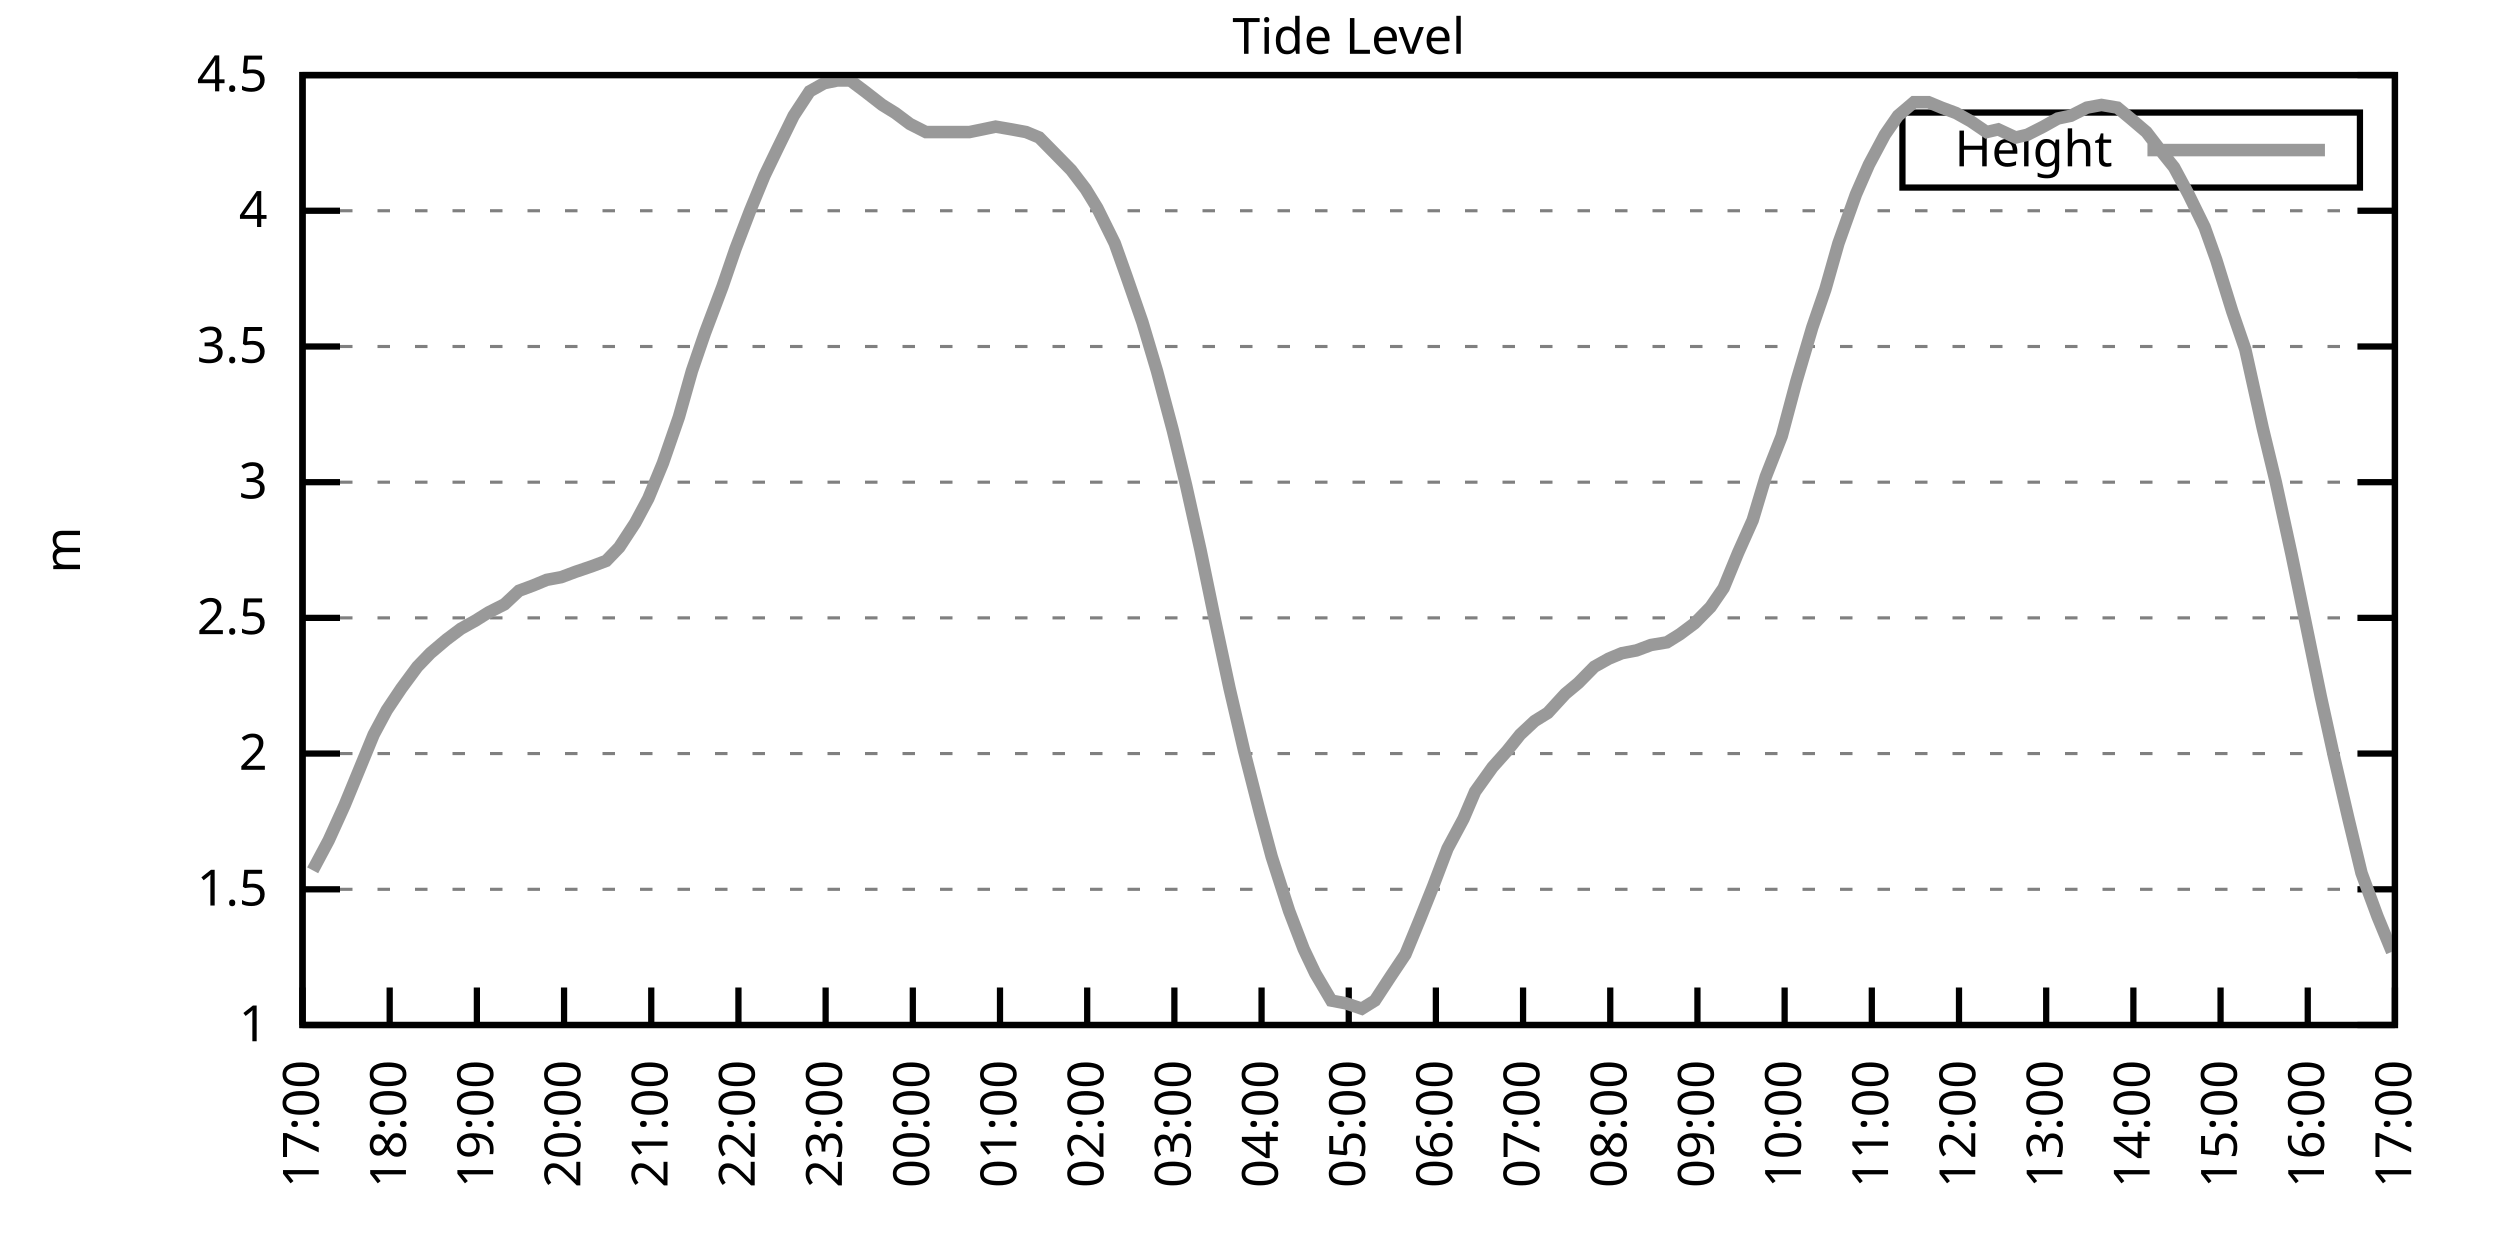
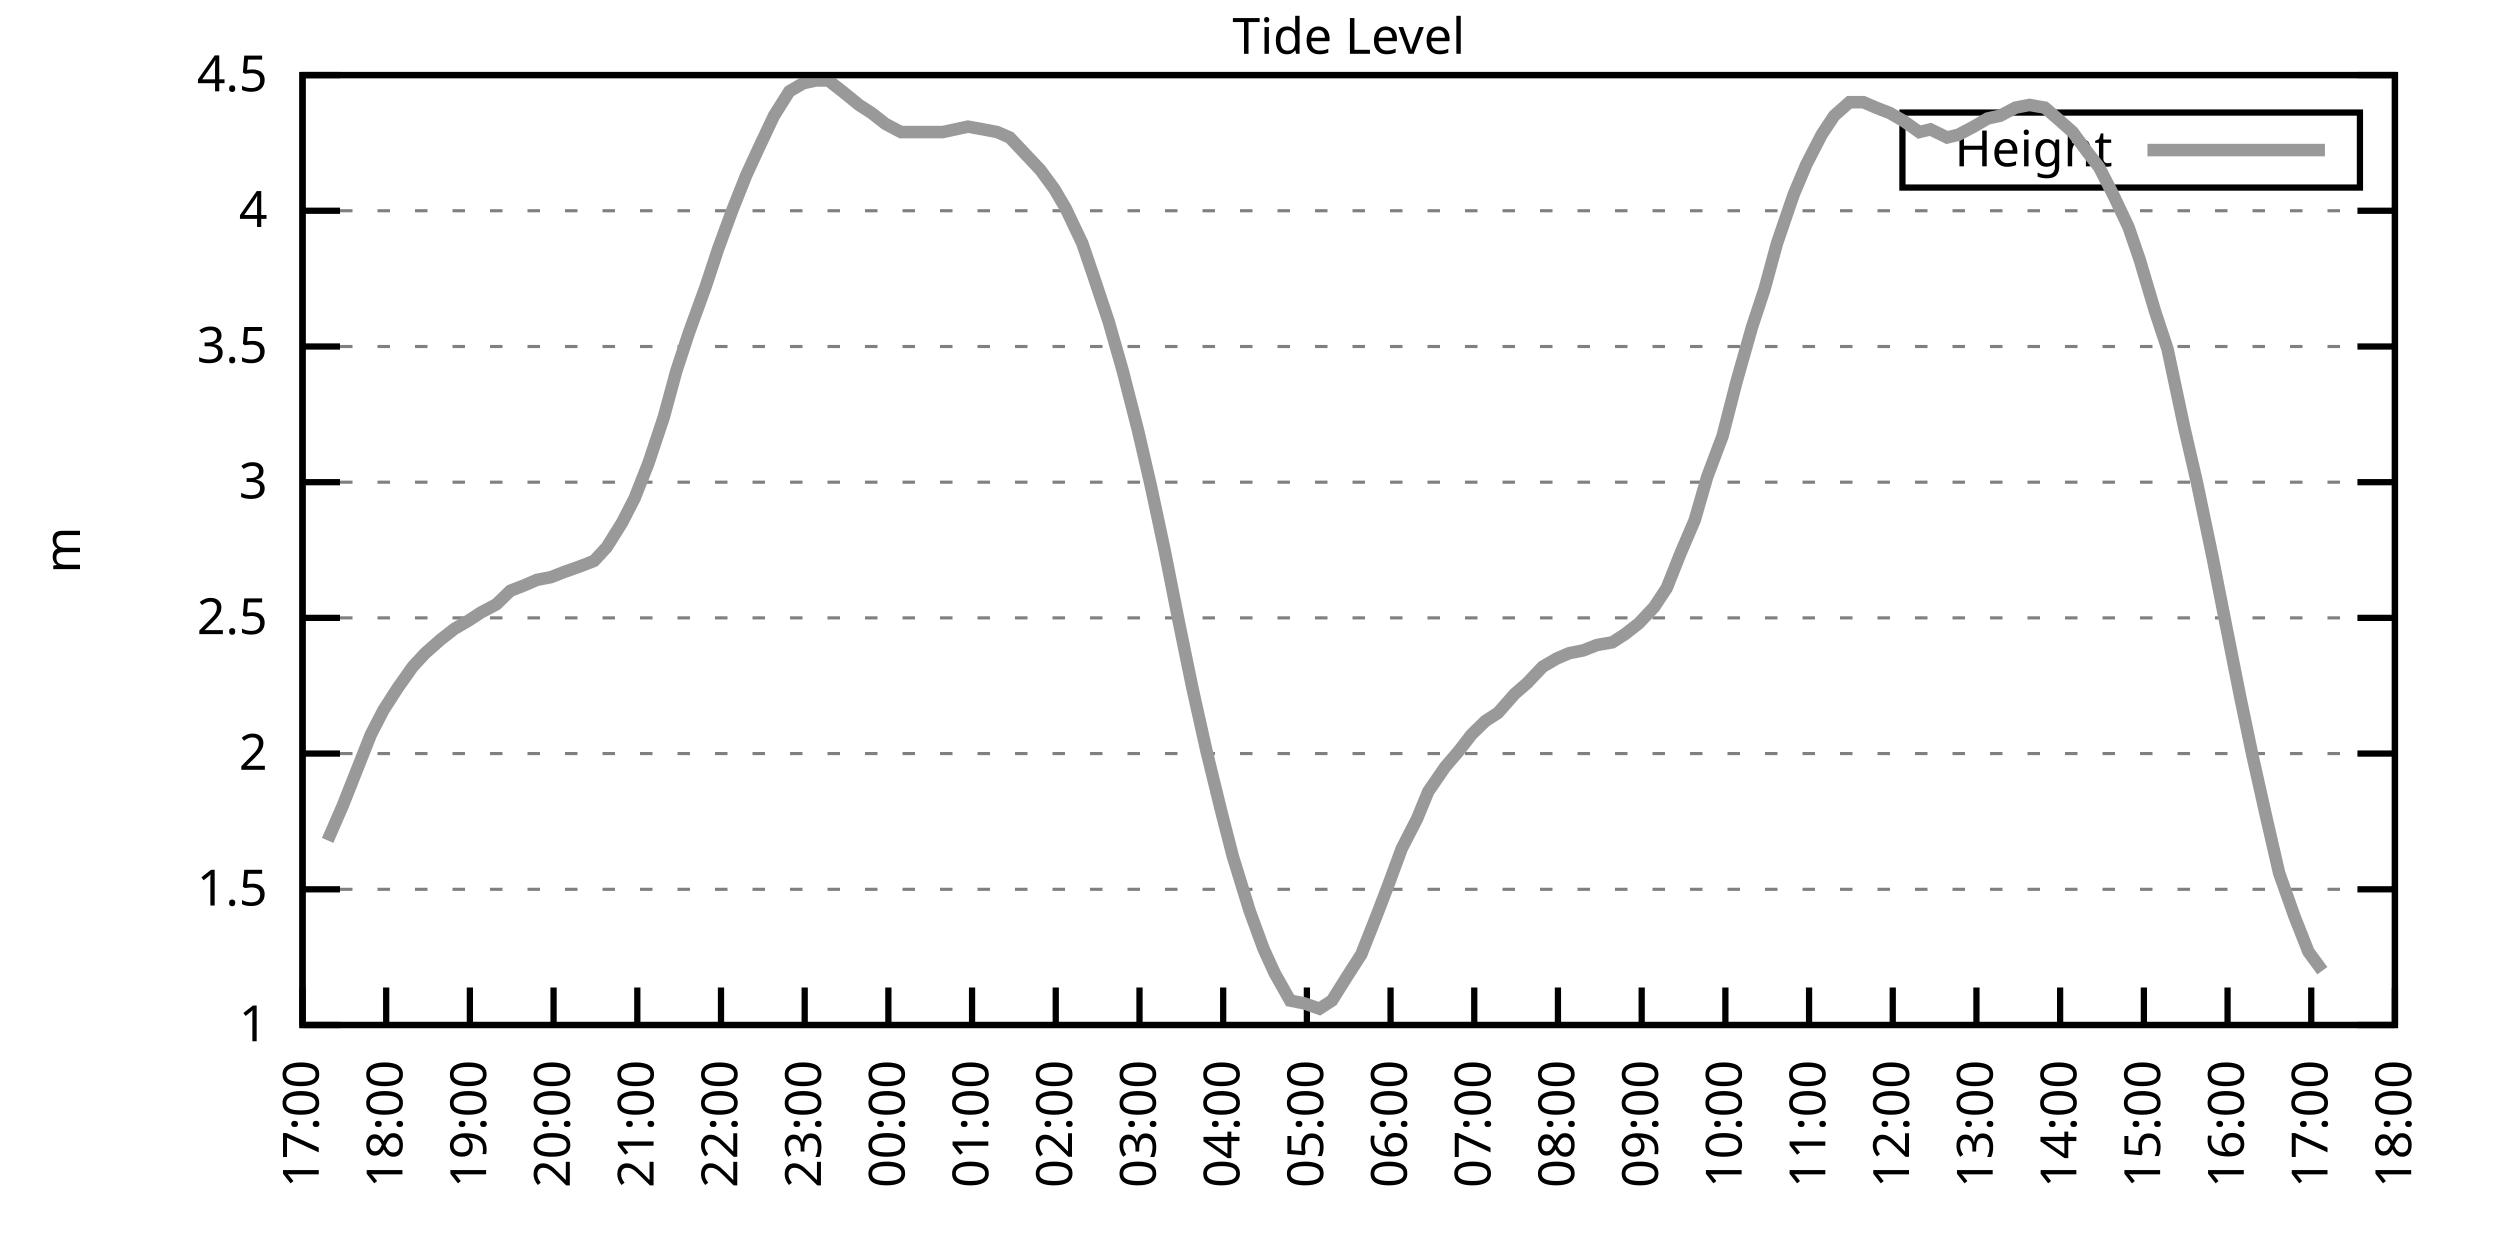
<svg xmlns="http://www.w3.org/2000/svg" xmlns:xlink="http://www.w3.org/1999/xlink" width="400" height="200" viewBox="0 0 400 200">
  <g id="gnuplot_canvas">
    <rect x="0" y="0" width="400" height="200" fill="none" />
    <defs>
      <circle id="gpDot" r="0.5" stroke-width="0.5" stroke="currentColor" />
      <path id="gpPt0" stroke-width="0.333" stroke="currentColor" d="M-1,0 h2 M0,-1 v2" />
      <path id="gpPt1" stroke-width="0.333" stroke="currentColor" d="M-1,-1 L1,1 M1,-1 L-1,1" />
      <path id="gpPt2" stroke-width="0.333" stroke="currentColor" d="M-1,0 L1,0 M0,-1 L0,1 M-1,-1 L1,1 M-1,1 L1,-1" />
      <rect id="gpPt3" stroke-width="0.333" stroke="currentColor" x="-1" y="-1" width="2" height="2" />
      <rect id="gpPt4" stroke-width="0.333" stroke="currentColor" fill="currentColor" x="-1" y="-1" width="2" height="2" />
      <circle id="gpPt5" stroke-width="0.333" stroke="currentColor" cx="0" cy="0" r="1" />
      <use xlink:href="#gpPt5" id="gpPt6" fill="currentColor" stroke="none" />
      <path id="gpPt7" stroke-width="0.333" stroke="currentColor" d="M0,-1.33 L-1.33,0.67 L1.33,0.67 z" />
      <use xlink:href="#gpPt7" id="gpPt8" fill="currentColor" stroke="none" />
      <use xlink:href="#gpPt7" id="gpPt9" stroke="currentColor" transform="rotate(180)" />
      <use xlink:href="#gpPt9" id="gpPt10" fill="currentColor" stroke="none" />
      <use xlink:href="#gpPt3" id="gpPt11" stroke="currentColor" transform="rotate(45)" />
      <use xlink:href="#gpPt11" id="gpPt12" fill="currentColor" stroke="none" />
      <path id="gpPt13" stroke-width="0.333" stroke="currentColor" d="M0,1.330 L1.265,0.411 L0.782,-1.067 L-0.782,-1.076 L-1.265,0.411 z" />
      <use xlink:href="#gpPt13" id="gpPt14" fill="currentColor" stroke="none" />
      <filter id="textbox" filterUnits="objectBoundingBox" x="0" y="0" height="1" width="1">
        <feFlood flood-color="white" flood-opacity="1" result="bgnd" />
        <feComposite in="SourceGraphic" in2="bgnd" operator="atop" />
      </filter>
      <filter id="greybox" filterUnits="objectBoundingBox" x="0" y="0" height="1" width="1">
        <feFlood flood-color="lightgrey" flood-opacity="1" result="grey" />
        <feComposite in="SourceGraphic" in2="grey" operator="atop" />
      </filter>
    </defs>
    <g fill="none" color="white" stroke="currentColor" stroke-width="1.00" stroke-linecap="butt" stroke-linejoin="miter">
</g>
    <g fill="none" color="black" stroke="currentColor" stroke-width="1.00" stroke-linecap="butt" stroke-linejoin="miter">
      <g stroke="none" shape-rendering="crispEdges">
        <polygon fill="rgb(255, 255, 255)" points="48.40,164.00 383.18,164.00 383.18,12.02 48.40,12.02 " />
      </g>
    </g>
    <g fill="none" color="black" stroke="currentColor" stroke-width="1.00" stroke-linecap="butt" stroke-linejoin="miter">
</g>
    <g fill="none" color="black" stroke="black" stroke-width="0.50" stroke-linecap="butt" stroke-linejoin="miter">
</g>
    <g fill="none" color="gray" stroke="currentColor" stroke-width="0.50" stroke-linecap="butt" stroke-linejoin="miter">
      <path stroke="gray" stroke-dasharray="2,4" class="gridline" d="M48.40,164.00 L383.19,164.00  " />
    </g>
    <g fill="none" color="gray" stroke="gray" stroke-width="1.00" stroke-linecap="butt" stroke-linejoin="miter">
</g>
    <g fill="none" color="black" stroke="currentColor" stroke-width="1.00" stroke-linecap="butt" stroke-linejoin="miter">
      <path stroke="black" d="M48.40,164.00 L54.40,164.00 M383.19,164.00 L377.19,164.00  " />
      <g transform="translate(42.80,166.60)" stroke="none" fill="black" font-family="Sans" font-size="8.00" text-anchor="end">
        <text>
          <tspan font-family="Sans"> 1</tspan>
        </text>
      </g>
    </g>
    <g fill="none" color="black" stroke="currentColor" stroke-width="1.00" stroke-linecap="butt" stroke-linejoin="miter">
</g>
    <g fill="none" color="black" stroke="black" stroke-width="0.50" stroke-linecap="butt" stroke-linejoin="miter">
</g>
    <g fill="none" color="gray" stroke="currentColor" stroke-width="0.50" stroke-linecap="butt" stroke-linejoin="miter">
      <path stroke="gray" stroke-dasharray="2,4" class="gridline" d="M48.40,142.29 L383.19,142.29  " />
    </g>
    <g fill="none" color="gray" stroke="gray" stroke-width="1.00" stroke-linecap="butt" stroke-linejoin="miter">
</g>
    <g fill="none" color="black" stroke="currentColor" stroke-width="1.00" stroke-linecap="butt" stroke-linejoin="miter">
      <path stroke="black" d="M48.40,142.29 L54.40,142.29 M383.19,142.29 L377.19,142.29  " />
      <g transform="translate(42.80,144.89)" stroke="none" fill="black" font-family="Sans" font-size="8.00" text-anchor="end">
        <text>
          <tspan font-family="Sans"> 1.5</tspan>
        </text>
      </g>
    </g>
    <g fill="none" color="black" stroke="currentColor" stroke-width="1.00" stroke-linecap="butt" stroke-linejoin="miter">
</g>
    <g fill="none" color="black" stroke="black" stroke-width="0.50" stroke-linecap="butt" stroke-linejoin="miter">
</g>
    <g fill="none" color="gray" stroke="currentColor" stroke-width="0.50" stroke-linecap="butt" stroke-linejoin="miter">
      <path stroke="gray" stroke-dasharray="2,4" class="gridline" d="M48.40,120.57 L383.19,120.57  " />
    </g>
    <g fill="none" color="gray" stroke="gray" stroke-width="1.00" stroke-linecap="butt" stroke-linejoin="miter">
</g>
    <g fill="none" color="black" stroke="currentColor" stroke-width="1.00" stroke-linecap="butt" stroke-linejoin="miter">
      <path stroke="black" d="M48.40,120.57 L54.40,120.57 M383.19,120.57 L377.19,120.57  " />
      <g transform="translate(42.80,123.17)" stroke="none" fill="black" font-family="Sans" font-size="8.00" text-anchor="end">
        <text>
          <tspan font-family="Sans"> 2</tspan>
        </text>
      </g>
    </g>
    <g fill="none" color="black" stroke="currentColor" stroke-width="1.00" stroke-linecap="butt" stroke-linejoin="miter">
</g>
    <g fill="none" color="black" stroke="black" stroke-width="0.50" stroke-linecap="butt" stroke-linejoin="miter">
</g>
    <g fill="none" color="gray" stroke="currentColor" stroke-width="0.50" stroke-linecap="butt" stroke-linejoin="miter">
      <path stroke="gray" stroke-dasharray="2,4" class="gridline" d="M48.40,98.86 L383.19,98.86  " />
    </g>
    <g fill="none" color="gray" stroke="gray" stroke-width="1.00" stroke-linecap="butt" stroke-linejoin="miter">
</g>
    <g fill="none" color="black" stroke="currentColor" stroke-width="1.00" stroke-linecap="butt" stroke-linejoin="miter">
      <path stroke="black" d="M48.40,98.86 L54.40,98.86 M383.19,98.86 L377.19,98.86  " />
      <g transform="translate(42.80,101.46)" stroke="none" fill="black" font-family="Sans" font-size="8.00" text-anchor="end">
        <text>
          <tspan font-family="Sans"> 2.5</tspan>
        </text>
      </g>
    </g>
    <g fill="none" color="black" stroke="currentColor" stroke-width="1.00" stroke-linecap="butt" stroke-linejoin="miter">
</g>
    <g fill="none" color="black" stroke="black" stroke-width="0.50" stroke-linecap="butt" stroke-linejoin="miter">
</g>
    <g fill="none" color="gray" stroke="currentColor" stroke-width="0.50" stroke-linecap="butt" stroke-linejoin="miter">
      <path stroke="gray" stroke-dasharray="2,4" class="gridline" d="M48.40,77.15 L383.19,77.15  " />
    </g>
    <g fill="none" color="gray" stroke="gray" stroke-width="1.00" stroke-linecap="butt" stroke-linejoin="miter">
</g>
    <g fill="none" color="black" stroke="currentColor" stroke-width="1.00" stroke-linecap="butt" stroke-linejoin="miter">
      <path stroke="black" d="M48.40,77.15 L54.40,77.15 M383.19,77.15 L377.19,77.15  " />
      <g transform="translate(42.80,79.75)" stroke="none" fill="black" font-family="Sans" font-size="8.00" text-anchor="end">
        <text>
          <tspan font-family="Sans"> 3</tspan>
        </text>
      </g>
    </g>
    <g fill="none" color="black" stroke="currentColor" stroke-width="1.00" stroke-linecap="butt" stroke-linejoin="miter">
</g>
    <g fill="none" color="black" stroke="black" stroke-width="0.50" stroke-linecap="butt" stroke-linejoin="miter">
</g>
    <g fill="none" color="gray" stroke="currentColor" stroke-width="0.50" stroke-linecap="butt" stroke-linejoin="miter">
      <path stroke="gray" stroke-dasharray="2,4" class="gridline" d="M48.40,55.44 L383.19,55.44  " />
    </g>
    <g fill="none" color="gray" stroke="gray" stroke-width="1.00" stroke-linecap="butt" stroke-linejoin="miter">
</g>
    <g fill="none" color="black" stroke="currentColor" stroke-width="1.00" stroke-linecap="butt" stroke-linejoin="miter">
      <path stroke="black" d="M48.40,55.44 L54.40,55.44 M383.19,55.44 L377.19,55.44  " />
      <g transform="translate(42.80,58.04)" stroke="none" fill="black" font-family="Sans" font-size="8.00" text-anchor="end">
        <text>
          <tspan font-family="Sans"> 3.5</tspan>
        </text>
      </g>
    </g>
    <g fill="none" color="black" stroke="currentColor" stroke-width="1.00" stroke-linecap="butt" stroke-linejoin="miter">
</g>
    <g fill="none" color="black" stroke="black" stroke-width="0.50" stroke-linecap="butt" stroke-linejoin="miter">
</g>
    <g fill="none" color="gray" stroke="currentColor" stroke-width="0.50" stroke-linecap="butt" stroke-linejoin="miter">
      <path stroke="gray" stroke-dasharray="2,4" class="gridline" d="M48.40,33.72 L383.19,33.72  " />
    </g>
    <g fill="none" color="gray" stroke="gray" stroke-width="1.00" stroke-linecap="butt" stroke-linejoin="miter">
</g>
    <g fill="none" color="black" stroke="currentColor" stroke-width="1.00" stroke-linecap="butt" stroke-linejoin="miter">
      <path stroke="black" d="M48.40,33.72 L54.40,33.72 M383.19,33.72 L377.19,33.72  " />
      <g transform="translate(42.80,36.32)" stroke="none" fill="black" font-family="Sans" font-size="8.00" text-anchor="end">
        <text>
          <tspan font-family="Sans"> 4</tspan>
        </text>
      </g>
    </g>
    <g fill="none" color="black" stroke="currentColor" stroke-width="1.00" stroke-linecap="butt" stroke-linejoin="miter">
</g>
    <g fill="none" color="black" stroke="black" stroke-width="0.50" stroke-linecap="butt" stroke-linejoin="miter">
</g>
    <g fill="none" color="gray" stroke="currentColor" stroke-width="0.50" stroke-linecap="butt" stroke-linejoin="miter">
      <path stroke="gray" stroke-dasharray="2,4" class="gridline" d="M48.40,12.01 L383.19,12.01  " />
    </g>
    <g fill="none" color="gray" stroke="gray" stroke-width="1.00" stroke-linecap="butt" stroke-linejoin="miter">
</g>
    <g fill="none" color="black" stroke="currentColor" stroke-width="1.00" stroke-linecap="butt" stroke-linejoin="miter">
      <path stroke="black" d="M48.40,12.01 L54.40,12.01 M383.19,12.01 L377.19,12.01  " />
      <g transform="translate(42.80,14.61)" stroke="none" fill="black" font-family="Sans" font-size="8.00" text-anchor="end">
        <text>
          <tspan font-family="Sans"> 4.5</tspan>
        </text>
      </g>
    </g>
    <g fill="none" color="black" stroke="currentColor" stroke-width="1.00" stroke-linecap="butt" stroke-linejoin="miter">
      <path stroke="black" d="M48.40,164.00 L48.40,158.00  " />
      <g transform="translate(51.00,169.60) rotate(270.00)" stroke="none" fill="black" font-family="Sans" font-size="8.00" text-anchor="end">
        <text>
          <tspan font-family="Sans">17:00</tspan>
        </text>
      </g>
    </g>
    <g fill="none" color="black" stroke="currentColor" stroke-width="1.00" stroke-linecap="butt" stroke-linejoin="miter">
-       <path stroke="black" d="M62.35,164.00 L62.35,158.00  " />
-       <g transform="translate(64.95,169.60) rotate(270.00)" stroke="none" fill="black" font-family="Sans" font-size="8.00" text-anchor="end">
+       <path stroke="black" d="M61.79,164.00 L61.79,158.00  " />
+       <g transform="translate(64.39,169.60) rotate(270.00)" stroke="none" fill="black" font-family="Sans" font-size="8.00" text-anchor="end">
        <text>
          <tspan font-family="Sans">18:00</tspan>
        </text>
      </g>
    </g>
    <g fill="none" color="black" stroke="currentColor" stroke-width="1.00" stroke-linecap="butt" stroke-linejoin="miter">
-       <path stroke="black" d="M76.30,164.00 L76.30,158.00  " />
-       <g transform="translate(78.90,169.60) rotate(270.00)" stroke="none" fill="black" font-family="Sans" font-size="8.00" text-anchor="end">
+       <path stroke="black" d="M75.18,164.00 L75.18,158.00  " />
+       <g transform="translate(77.78,169.60) rotate(270.00)" stroke="none" fill="black" font-family="Sans" font-size="8.00" text-anchor="end">
        <text>
          <tspan font-family="Sans">19:00</tspan>
        </text>
      </g>
    </g>
    <g fill="none" color="black" stroke="currentColor" stroke-width="1.00" stroke-linecap="butt" stroke-linejoin="miter">
-       <path stroke="black" d="M90.25,164.00 L90.25,158.00  " />
-       <g transform="translate(92.85,169.60) rotate(270.00)" stroke="none" fill="black" font-family="Sans" font-size="8.00" text-anchor="end">
+       <path stroke="black" d="M88.57,164.00 L88.57,158.00  " />
+       <g transform="translate(91.17,169.60) rotate(270.00)" stroke="none" fill="black" font-family="Sans" font-size="8.00" text-anchor="end">
        <text>
          <tspan font-family="Sans">20:00</tspan>
        </text>
      </g>
    </g>
    <g fill="none" color="black" stroke="currentColor" stroke-width="1.00" stroke-linecap="butt" stroke-linejoin="miter">
-       <path stroke="black" d="M104.20,164.00 L104.20,158.00  " />
-       <g transform="translate(106.80,169.60) rotate(270.00)" stroke="none" fill="black" font-family="Sans" font-size="8.00" text-anchor="end">
+       <path stroke="black" d="M101.97,164.00 L101.97,158.00  " />
+       <g transform="translate(104.57,169.60) rotate(270.00)" stroke="none" fill="black" font-family="Sans" font-size="8.00" text-anchor="end">
        <text>
          <tspan font-family="Sans">21:00</tspan>
        </text>
      </g>
    </g>
    <g fill="none" color="black" stroke="currentColor" stroke-width="1.00" stroke-linecap="butt" stroke-linejoin="miter">
-       <path stroke="black" d="M118.15,164.00 L118.15,158.00  " />
-       <g transform="translate(120.75,169.60) rotate(270.00)" stroke="none" fill="black" font-family="Sans" font-size="8.00" text-anchor="end">
+       <path stroke="black" d="M115.36,164.00 L115.36,158.00  " />
+       <g transform="translate(117.96,169.60) rotate(270.00)" stroke="none" fill="black" font-family="Sans" font-size="8.00" text-anchor="end">
        <text>
          <tspan font-family="Sans">22:00</tspan>
        </text>
      </g>
    </g>
    <g fill="none" color="black" stroke="currentColor" stroke-width="1.00" stroke-linecap="butt" stroke-linejoin="miter">
-       <path stroke="black" d="M132.10,164.00 L132.10,158.00  " />
-       <g transform="translate(134.70,169.60) rotate(270.00)" stroke="none" fill="black" font-family="Sans" font-size="8.00" text-anchor="end">
+       <path stroke="black" d="M128.75,164.00 L128.75,158.00  " />
+       <g transform="translate(131.35,169.60) rotate(270.00)" stroke="none" fill="black" font-family="Sans" font-size="8.00" text-anchor="end">
        <text>
          <tspan font-family="Sans">23:00</tspan>
        </text>
      </g>
    </g>
    <g fill="none" color="black" stroke="currentColor" stroke-width="1.00" stroke-linecap="butt" stroke-linejoin="miter">
-       <path stroke="black" d="M146.05,164.00 L146.05,158.00  " />
-       <g transform="translate(148.65,169.60) rotate(270.00)" stroke="none" fill="black" font-family="Sans" font-size="8.00" text-anchor="end">
+       <path stroke="black" d="M142.14,164.00 L142.14,158.00  " />
+       <g transform="translate(144.74,169.60) rotate(270.00)" stroke="none" fill="black" font-family="Sans" font-size="8.00" text-anchor="end">
        <text>
          <tspan font-family="Sans">00:00</tspan>
        </text>
      </g>
    </g>
    <g fill="none" color="black" stroke="currentColor" stroke-width="1.00" stroke-linecap="butt" stroke-linejoin="miter">
-       <path stroke="black" d="M160.00,164.00 L160.00,158.00  " />
-       <g transform="translate(162.60,169.60) rotate(270.00)" stroke="none" fill="black" font-family="Sans" font-size="8.00" text-anchor="end">
+       <path stroke="black" d="M155.53,164.00 L155.53,158.00  " />
+       <g transform="translate(158.13,169.60) rotate(270.00)" stroke="none" fill="black" font-family="Sans" font-size="8.00" text-anchor="end">
        <text>
          <tspan font-family="Sans">01:00</tspan>
        </text>
      </g>
    </g>
    <g fill="none" color="black" stroke="currentColor" stroke-width="1.00" stroke-linecap="butt" stroke-linejoin="miter">
-       <path stroke="black" d="M173.95,164.00 L173.95,158.00  " />
-       <g transform="translate(176.55,169.60) rotate(270.00)" stroke="none" fill="black" font-family="Sans" font-size="8.00" text-anchor="end">
+       <path stroke="black" d="M168.92,164.00 L168.92,158.00  " />
+       <g transform="translate(171.52,169.60) rotate(270.00)" stroke="none" fill="black" font-family="Sans" font-size="8.00" text-anchor="end">
        <text>
          <tspan font-family="Sans">02:00</tspan>
        </text>
      </g>
    </g>
    <g fill="none" color="black" stroke="currentColor" stroke-width="1.00" stroke-linecap="butt" stroke-linejoin="miter">
-       <path stroke="black" d="M187.90,164.00 L187.90,158.00  " />
-       <g transform="translate(190.50,169.60) rotate(270.00)" stroke="none" fill="black" font-family="Sans" font-size="8.00" text-anchor="end">
+       <path stroke="black" d="M182.32,164.00 L182.32,158.00  " />
+       <g transform="translate(184.92,169.60) rotate(270.00)" stroke="none" fill="black" font-family="Sans" font-size="8.00" text-anchor="end">
        <text>
          <tspan font-family="Sans">03:00</tspan>
        </text>
      </g>
    </g>
    <g fill="none" color="black" stroke="currentColor" stroke-width="1.00" stroke-linecap="butt" stroke-linejoin="miter">
-       <path stroke="black" d="M201.85,164.00 L201.85,158.00  " />
-       <g transform="translate(204.45,169.60) rotate(270.00)" stroke="none" fill="black" font-family="Sans" font-size="8.00" text-anchor="end">
+       <path stroke="black" d="M195.71,164.00 L195.71,158.00  " />
+       <g transform="translate(198.31,169.60) rotate(270.00)" stroke="none" fill="black" font-family="Sans" font-size="8.00" text-anchor="end">
        <text>
          <tspan font-family="Sans">04:00</tspan>
        </text>
      </g>
    </g>
    <g fill="none" color="black" stroke="currentColor" stroke-width="1.00" stroke-linecap="butt" stroke-linejoin="miter">
-       <path stroke="black" d="M215.80,164.00 L215.80,158.00  " />
-       <g transform="translate(218.40,169.60) rotate(270.00)" stroke="none" fill="black" font-family="Sans" font-size="8.00" text-anchor="end">
+       <path stroke="black" d="M209.10,164.00 L209.10,158.00  " />
+       <g transform="translate(211.70,169.60) rotate(270.00)" stroke="none" fill="black" font-family="Sans" font-size="8.00" text-anchor="end">
        <text>
          <tspan font-family="Sans">05:00</tspan>
        </text>
      </g>
    </g>
    <g fill="none" color="black" stroke="currentColor" stroke-width="1.00" stroke-linecap="butt" stroke-linejoin="miter">
-       <path stroke="black" d="M229.74,164.00 L229.74,158.00  " />
-       <g transform="translate(232.34,169.60) rotate(270.00)" stroke="none" fill="black" font-family="Sans" font-size="8.00" text-anchor="end">
+       <path stroke="black" d="M222.49,164.00 L222.49,158.00  " />
+       <g transform="translate(225.09,169.60) rotate(270.00)" stroke="none" fill="black" font-family="Sans" font-size="8.00" text-anchor="end">
        <text>
          <tspan font-family="Sans">06:00</tspan>
        </text>
      </g>
    </g>
    <g fill="none" color="black" stroke="currentColor" stroke-width="1.00" stroke-linecap="butt" stroke-linejoin="miter">
-       <path stroke="black" d="M243.69,164.00 L243.69,158.00  " />
-       <g transform="translate(246.29,169.60) rotate(270.00)" stroke="none" fill="black" font-family="Sans" font-size="8.00" text-anchor="end">
+       <path stroke="black" d="M235.88,164.00 L235.88,158.00  " />
+       <g transform="translate(238.48,169.60) rotate(270.00)" stroke="none" fill="black" font-family="Sans" font-size="8.00" text-anchor="end">
        <text>
          <tspan font-family="Sans">07:00</tspan>
        </text>
      </g>
    </g>
    <g fill="none" color="black" stroke="currentColor" stroke-width="1.00" stroke-linecap="butt" stroke-linejoin="miter">
-       <path stroke="black" d="M257.64,164.00 L257.64,158.00  " />
-       <g transform="translate(260.24,169.60) rotate(270.00)" stroke="none" fill="black" font-family="Sans" font-size="8.00" text-anchor="end">
+       <path stroke="black" d="M249.27,164.00 L249.27,158.00  " />
+       <g transform="translate(251.87,169.60) rotate(270.00)" stroke="none" fill="black" font-family="Sans" font-size="8.00" text-anchor="end">
        <text>
          <tspan font-family="Sans">08:00</tspan>
        </text>
      </g>
    </g>
    <g fill="none" color="black" stroke="currentColor" stroke-width="1.00" stroke-linecap="butt" stroke-linejoin="miter">
-       <path stroke="black" d="M271.59,164.00 L271.59,158.00  " />
-       <g transform="translate(274.19,169.60) rotate(270.00)" stroke="none" fill="black" font-family="Sans" font-size="8.00" text-anchor="end">
+       <path stroke="black" d="M262.67,164.00 L262.67,158.00  " />
+       <g transform="translate(265.27,169.60) rotate(270.00)" stroke="none" fill="black" font-family="Sans" font-size="8.00" text-anchor="end">
        <text>
          <tspan font-family="Sans">09:00</tspan>
        </text>
      </g>
    </g>
    <g fill="none" color="black" stroke="currentColor" stroke-width="1.00" stroke-linecap="butt" stroke-linejoin="miter">
-       <path stroke="black" d="M285.54,164.00 L285.54,158.00  " />
-       <g transform="translate(288.14,169.60) rotate(270.00)" stroke="none" fill="black" font-family="Sans" font-size="8.00" text-anchor="end">
+       <path stroke="black" d="M276.06,164.00 L276.06,158.00  " />
+       <g transform="translate(278.66,169.60) rotate(270.00)" stroke="none" fill="black" font-family="Sans" font-size="8.00" text-anchor="end">
        <text>
          <tspan font-family="Sans">10:00</tspan>
        </text>
      </g>
    </g>
    <g fill="none" color="black" stroke="currentColor" stroke-width="1.00" stroke-linecap="butt" stroke-linejoin="miter">
-       <path stroke="black" d="M299.49,164.00 L299.49,158.00  " />
-       <g transform="translate(302.09,169.60) rotate(270.00)" stroke="none" fill="black" font-family="Sans" font-size="8.00" text-anchor="end">
+       <path stroke="black" d="M289.45,164.00 L289.45,158.00  " />
+       <g transform="translate(292.05,169.60) rotate(270.00)" stroke="none" fill="black" font-family="Sans" font-size="8.00" text-anchor="end">
        <text>
          <tspan font-family="Sans">11:00</tspan>
        </text>
      </g>
    </g>
    <g fill="none" color="black" stroke="currentColor" stroke-width="1.00" stroke-linecap="butt" stroke-linejoin="miter">
-       <path stroke="black" d="M313.44,164.00 L313.44,158.00  " />
-       <g transform="translate(316.04,169.60) rotate(270.00)" stroke="none" fill="black" font-family="Sans" font-size="8.00" text-anchor="end">
+       <path stroke="black" d="M302.84,164.00 L302.84,158.00  " />
+       <g transform="translate(305.44,169.60) rotate(270.00)" stroke="none" fill="black" font-family="Sans" font-size="8.00" text-anchor="end">
        <text>
          <tspan font-family="Sans">12:00</tspan>
        </text>
      </g>
    </g>
    <g fill="none" color="black" stroke="currentColor" stroke-width="1.00" stroke-linecap="butt" stroke-linejoin="miter">
-       <path stroke="black" d="M327.39,164.00 L327.39,158.00  " />
-       <g transform="translate(329.99,169.60) rotate(270.00)" stroke="none" fill="black" font-family="Sans" font-size="8.00" text-anchor="end">
+       <path stroke="black" d="M316.23,164.00 L316.23,158.00  " />
+       <g transform="translate(318.83,169.60) rotate(270.00)" stroke="none" fill="black" font-family="Sans" font-size="8.00" text-anchor="end">
        <text>
          <tspan font-family="Sans">13:00</tspan>
        </text>
      </g>
    </g>
    <g fill="none" color="black" stroke="currentColor" stroke-width="1.00" stroke-linecap="butt" stroke-linejoin="miter">
-       <path stroke="black" d="M341.34,164.00 L341.34,158.00  " />
-       <g transform="translate(343.94,169.60) rotate(270.00)" stroke="none" fill="black" font-family="Sans" font-size="8.00" text-anchor="end">
+       <path stroke="black" d="M329.62,164.00 L329.62,158.00  " />
+       <g transform="translate(332.22,169.60) rotate(270.00)" stroke="none" fill="black" font-family="Sans" font-size="8.00" text-anchor="end">
        <text>
          <tspan font-family="Sans">14:00</tspan>
        </text>
      </g>
    </g>
    <g fill="none" color="black" stroke="currentColor" stroke-width="1.00" stroke-linecap="butt" stroke-linejoin="miter">
-       <path stroke="black" d="M355.29,164.00 L355.29,158.00  " />
-       <g transform="translate(357.89,169.60) rotate(270.00)" stroke="none" fill="black" font-family="Sans" font-size="8.00" text-anchor="end">
+       <path stroke="black" d="M343.02,164.00 L343.02,158.00  " />
+       <g transform="translate(345.62,169.60) rotate(270.00)" stroke="none" fill="black" font-family="Sans" font-size="8.00" text-anchor="end">
        <text>
          <tspan font-family="Sans">15:00</tspan>
        </text>
      </g>
    </g>
    <g fill="none" color="black" stroke="currentColor" stroke-width="1.00" stroke-linecap="butt" stroke-linejoin="miter">
-       <path stroke="black" d="M369.24,164.00 L369.24,158.00  " />
-       <g transform="translate(371.84,169.60) rotate(270.00)" stroke="none" fill="black" font-family="Sans" font-size="8.00" text-anchor="end">
+       <path stroke="black" d="M356.41,164.00 L356.41,158.00  " />
+       <g transform="translate(359.01,169.60) rotate(270.00)" stroke="none" fill="black" font-family="Sans" font-size="8.00" text-anchor="end">
        <text>
          <tspan font-family="Sans">16:00</tspan>
+         </text>
+       </g>
+     </g>
+     <g fill="none" color="black" stroke="currentColor" stroke-width="1.00" stroke-linecap="butt" stroke-linejoin="miter">
+       <path stroke="black" d="M369.80,164.00 L369.80,158.00  " />
+       <g transform="translate(372.40,169.60) rotate(270.00)" stroke="none" fill="black" font-family="Sans" font-size="8.00" text-anchor="end">
+         <text>
+           <tspan font-family="Sans">17:00</tspan>
        </text>
      </g>
    </g>
    <g fill="none" color="black" stroke="currentColor" stroke-width="1.00" stroke-linecap="butt" stroke-linejoin="miter">
      <path stroke="black" d="M383.19,164.00 L383.19,158.00  " />
      <g transform="translate(385.79,169.60) rotate(270.00)" stroke="none" fill="black" font-family="Sans" font-size="8.00" text-anchor="end">
        <text>
-           <tspan font-family="Sans">17:00</tspan>
+           <tspan font-family="Sans">18:00</tspan>
        </text>
      </g>
    </g>
    <g fill="none" color="black" stroke="currentColor" stroke-width="1.00" stroke-linecap="butt" stroke-linejoin="miter">
</g>
    <g fill="none" color="black" stroke="currentColor" stroke-width="1.00" stroke-linecap="butt" stroke-linejoin="miter">
      <path stroke="black" d="M48.40,12.01 L48.40,164.00 L383.19,164.00 L383.19,12.01 L48.40,12.01 Z  " />
    </g>
    <g fill="none" color="black" stroke="currentColor" stroke-width="1.00" stroke-linecap="butt" stroke-linejoin="miter">
</g>
    <g fill="none" color="black" stroke="currentColor" stroke-width="1.00" stroke-linecap="butt" stroke-linejoin="miter">
      <path stroke="black" d="M304.39,30.01 L304.39,18.01 L377.59,18.01 L377.59,30.01 L304.39,30.01 Z  " />
    </g>
    <g id="Tide_level_plot_1">
      <g fill="none" color="white" stroke="black" stroke-width="2.00" stroke-linecap="butt" stroke-linejoin="miter">
</g>
      <g fill="none" color="black" stroke="currentColor" stroke-width="2.00" stroke-linecap="butt" stroke-linejoin="miter">
        <g transform="translate(337.99,26.61)" stroke="none" fill="black" font-family="Sans" font-size="8.00" text-anchor="end">
          <text>
            <tspan font-family="Sans">Height</tspan>
          </text>
        </g>
      </g>
      <g fill="none" color="black" stroke="currentColor" stroke-width="2.00" stroke-linecap="butt" stroke-linejoin="miter">
-         <path stroke="rgb(153, 153, 153)" d="M343.59,24.01 L371.99,24.01 M50.03,139.25 L52.58,134.47 L55.14,128.83 L59.79,117.53 L61.88,113.63 L64.21,110.15   L66.77,106.68 L68.86,104.51 L71.42,102.34 L73.74,100.60 L76.07,99.30 L78.16,97.99 L80.72,96.69 L83.04,94.52   L85.37,93.65 L87.46,92.78 L89.78,92.35 L92.11,91.48 L94.67,90.61 L96.99,89.74 L99.08,87.57 L101.64,83.66   L103.73,79.75 L106.06,74.11 L108.62,66.73 L110.71,59.34 L112.80,53.26 L115.59,45.88 L117.68,39.80 L120.01,33.72   L122.33,28.08 L124.43,23.73 L126.98,18.52 L129.54,14.62 L131.87,13.31 L133.96,12.88 L136.05,12.88 L138.37,14.62   L141.16,16.79 L143.26,18.09 L145.58,19.83 L148.14,21.13 L150.23,21.13 L152.79,21.13 L155.11,21.13 L157.21,20.70   L159.30,20.26 L161.86,20.70 L164.18,21.13 L166.27,22.00 L168.83,24.60 L171.39,27.21 L173.71,30.25 L175.57,33.29   L178.36,38.93 L180.22,44.15 L182.78,51.53 L185.11,59.34 L187.66,68.90 L189.76,77.58 L192.08,88.00 L194.41,99.30   L196.73,110.15 L199.06,120.14 L201.61,130.13 L203.47,137.08 L206.26,145.76 L208.59,151.84 L210.45,155.75 L213.01,160.09   L215.33,160.53 L217.89,161.39 L219.98,160.09 L222.54,156.18 L224.86,152.71 L227.19,147.06 L229.28,141.85 L231.60,135.77   L234.16,131.00 L236.02,126.65 L238.81,122.75 L241.14,120.14 L243.23,117.53 L245.55,115.36 L247.65,114.06 L250.44,111.02   L252.53,109.28 L255.09,106.68 L257.41,105.38 L259.50,104.51 L261.83,104.07 L264.15,103.20 L266.71,102.77 L268.80,101.47   L271.13,99.73 L273.69,97.12 L275.78,94.08 L278.10,88.44 L280.43,83.23 L282.52,76.28 L285.08,69.77 L287.40,61.08   L289.96,52.40 L292.05,46.32 L294.15,38.93 L296.94,31.12 L299.03,26.34 L301.58,21.56 L303.68,18.52 L306.23,16.35   L308.56,16.35 L310.65,17.22 L312.98,18.09 L315.30,19.39 L317.86,21.13 L319.72,20.70 L322.51,22.00 L324.37,21.56   L326.93,20.26 L329.25,18.96 L331.34,18.52 L333.90,17.22 L336.23,16.79 L338.78,17.22 L340.88,18.96 L343.43,21.13   L345.76,24.17 L347.85,26.77 L350.18,31.12 L352.73,36.33 L354.59,41.54 L357.15,49.79 L359.24,55.87 L362.03,68.46   L364.13,77.15 L366.68,88.87 L369.01,100.16 L371.33,111.45 L373.43,121.01 L375.75,131.00 L377.84,139.68 L380.40,146.63   L382.73,152.28  " />
+         <path stroke="rgb(153, 153, 153)" d="M343.59,24.01 L371.99,24.01 M52.42,134.47 L54.87,128.83 L59.34,117.53 L61.35,113.63 L63.58,110.15 L66.03,106.68   L68.04,104.51 L70.50,102.34 L72.73,100.60 L74.96,99.30 L76.97,97.99 L79.42,96.69 L81.66,94.52 L83.89,93.65   L85.90,92.78 L88.13,92.35 L90.36,91.48 L92.82,90.61 L95.05,89.74 L97.06,87.57 L99.51,83.66 L101.52,79.75   L103.75,74.11 L106.21,66.73 L108.22,59.34 L110.22,53.26 L112.90,45.88 L114.91,39.80 L117.14,33.72 L119.38,28.08   L121.38,23.73 L123.84,18.52 L126.29,14.62 L128.53,13.31 L130.54,12.88 L132.54,12.88 L134.78,14.62 L137.45,16.79   L139.46,18.09 L141.69,19.83 L144.15,21.13 L146.16,21.13 L148.61,21.13 L150.85,21.13 L152.85,20.70 L154.86,20.26   L157.32,20.70 L159.55,21.13 L161.56,22.00 L164.01,24.60 L166.47,27.21 L168.70,30.25 L170.49,33.29 L173.17,38.93   L174.95,44.15 L177.41,51.53 L179.64,59.34 L182.09,68.90 L184.10,77.58 L186.33,88.00 L188.57,99.30 L190.80,110.15   L193.03,120.14 L195.48,130.13 L197.27,137.08 L199.95,145.76 L202.18,151.84 L203.97,155.75 L206.42,160.09 L208.65,160.53   L211.11,161.39 L213.12,160.09 L215.57,156.18 L217.80,152.71 L220.04,147.06 L222.04,141.85 L224.28,135.77 L226.73,131.00   L228.52,126.65 L231.20,122.75 L233.43,120.14 L235.44,117.53 L237.67,115.36 L239.68,114.06 L242.36,111.02 L244.36,109.28   L246.82,106.68 L249.05,105.38 L251.06,104.51 L253.29,104.07 L255.52,103.20 L257.98,102.77 L259.99,101.47 L262.22,99.73   L264.67,97.12 L266.68,94.08 L268.92,88.44 L271.15,83.23 L273.16,76.28 L275.61,69.77 L277.84,61.08 L280.30,52.40   L282.31,46.32 L284.32,38.93 L286.99,31.12 L289.00,26.34 L291.46,21.56 L293.47,18.52 L295.92,16.35 L298.15,16.35   L300.16,17.22 L302.39,18.09 L304.63,19.39 L307.08,21.13 L308.87,20.70 L311.54,22.00 L313.33,21.56 L315.79,20.26   L318.02,18.96 L320.03,18.52 L322.48,17.22 L324.71,16.79 L327.17,17.22 L329.18,18.96 L331.63,21.13 L333.86,24.17   L335.87,26.77 L338.10,31.12 L340.56,36.33 L342.35,41.54 L344.80,49.79 L346.81,55.87 L349.49,68.46 L351.50,77.15   L353.95,88.87 L356.18,100.16 L358.42,111.45 L360.42,121.01 L362.66,131.00 L364.66,139.68 L367.12,146.63 L369.35,152.28   L371.58,155.31  " />
      </g>
    </g>
    <g fill="none" color="black" stroke="currentColor" stroke-width="2.00" stroke-linecap="butt" stroke-linejoin="miter">
</g>
    <g fill="none" color="black" stroke="black" stroke-width="1.00" stroke-linecap="butt" stroke-linejoin="miter">
</g>
    <g fill="none" color="black" stroke="currentColor" stroke-width="1.00" stroke-linecap="butt" stroke-linejoin="miter">
      <path stroke="black" d="M48.40,12.01 L48.40,164.00 L383.19,164.00 L383.19,12.01 L48.40,12.01 Z  " />
      <g transform="translate(12.80,88.01) rotate(270.00)" stroke="none" fill="black" font-family="Sans" font-size="8.00" text-anchor="middle">
        <text>
          <tspan font-family="Sans">m</tspan>
        </text>
      </g>
    </g>
    <g fill="none" color="black" stroke="currentColor" stroke-width="1.00" stroke-linecap="butt" stroke-linejoin="miter">
</g>
    <g fill="none" color="black" stroke="currentColor" stroke-width="1.00" stroke-linecap="butt" stroke-linejoin="miter">
      <g transform="translate(215.79,8.61)" stroke="none" fill="black" font-family="Sans" font-size="8.00" text-anchor="middle">
        <text>
          <tspan font-family="Sans">Tide Level</tspan>
        </text>
      </g>
    </g>
    <g fill="none" color="black" stroke="currentColor" stroke-width="1.00" stroke-linecap="butt" stroke-linejoin="miter">
</g>
  </g>
</svg>
